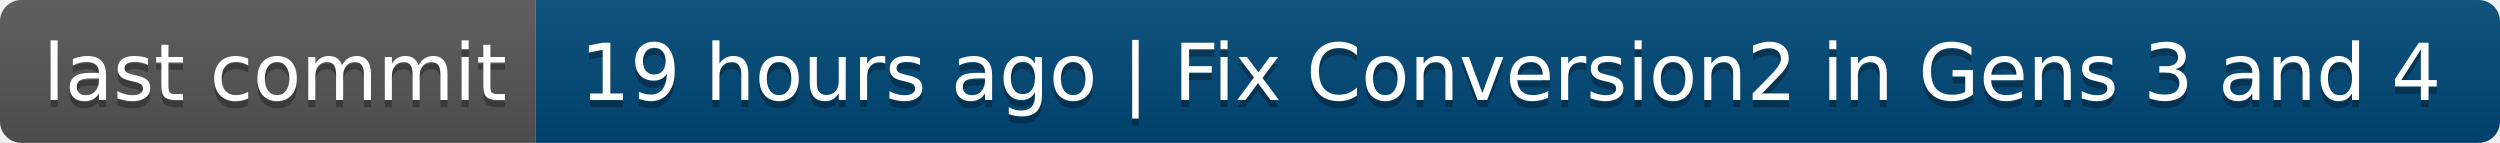
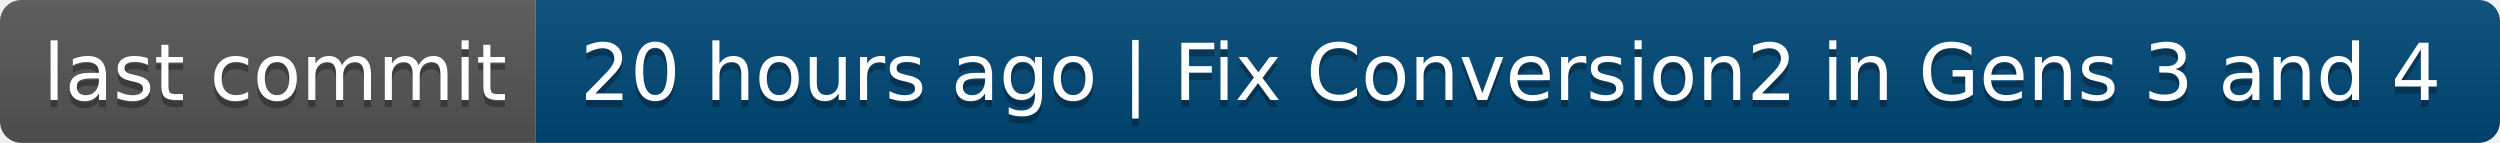
- <svg xmlns="http://www.w3.org/2000/svg" width="350" height="20" role="img" aria-label="last commit: 19 hours ago | Fix Conversion2 in Gens 3 and 4">
+ <svg xmlns="http://www.w3.org/2000/svg" width="350" height="20" role="img" aria-label="last commit: 20 hours ago | Fix Conversion2 in Gens 3 and 4">
  <linearGradient id="s" x2="0" y2="100%">
    <stop offset="0" stop-color="#bbb" stop-opacity=".1" />
    <stop offset="1" stop-opacity=".1" />
  </linearGradient>
  <clipPath id="r">
    <rect width="350" height="20" rx="3" fill="#fff" />
  </clipPath>
  <g clip-path="url(#r)">
    <rect width="75" height="20" fill="#555" />
    <rect x="75" width="275" height="20" fill="#004878" />
    <rect width="350" height="20" fill="url(#s)" />
  </g>
  <g fill="#fff" text-anchor="middle" font-family="Verdana,Geneva,DejaVu Sans,sans-serif" text-rendering="geometricPrecision" font-size="110">
    <text aria-hidden="true" x="385" y="150" fill="#010101" fill-opacity=".3" transform="scale(.1)" textLength="650">last commit</text>
    <text x="385" y="140" transform="scale(.1)" fill="#fff" textLength="650">last commit</text>
-     <text aria-hidden="true" x="2115" y="150" fill="#010101" fill-opacity=".3" transform="scale(.1)" textLength="2650">19 hours ago | Fix Conversion2 in Gens 3 and 4</text>
-     <text x="2115" y="140" transform="scale(.1)" fill="#fff" textLength="2650">19 hours ago | Fix Conversion2 in Gens 3 and 4</text>
+     <text aria-hidden="true" x="2115" y="150" fill="#010101" fill-opacity=".3" transform="scale(.1)" textLength="2650">20 hours ago | Fix Conversion2 in Gens 3 and 4</text>
+     <text x="2115" y="140" transform="scale(.1)" fill="#fff" textLength="2650">20 hours ago | Fix Conversion2 in Gens 3 and 4</text>
  </g>
</svg>
